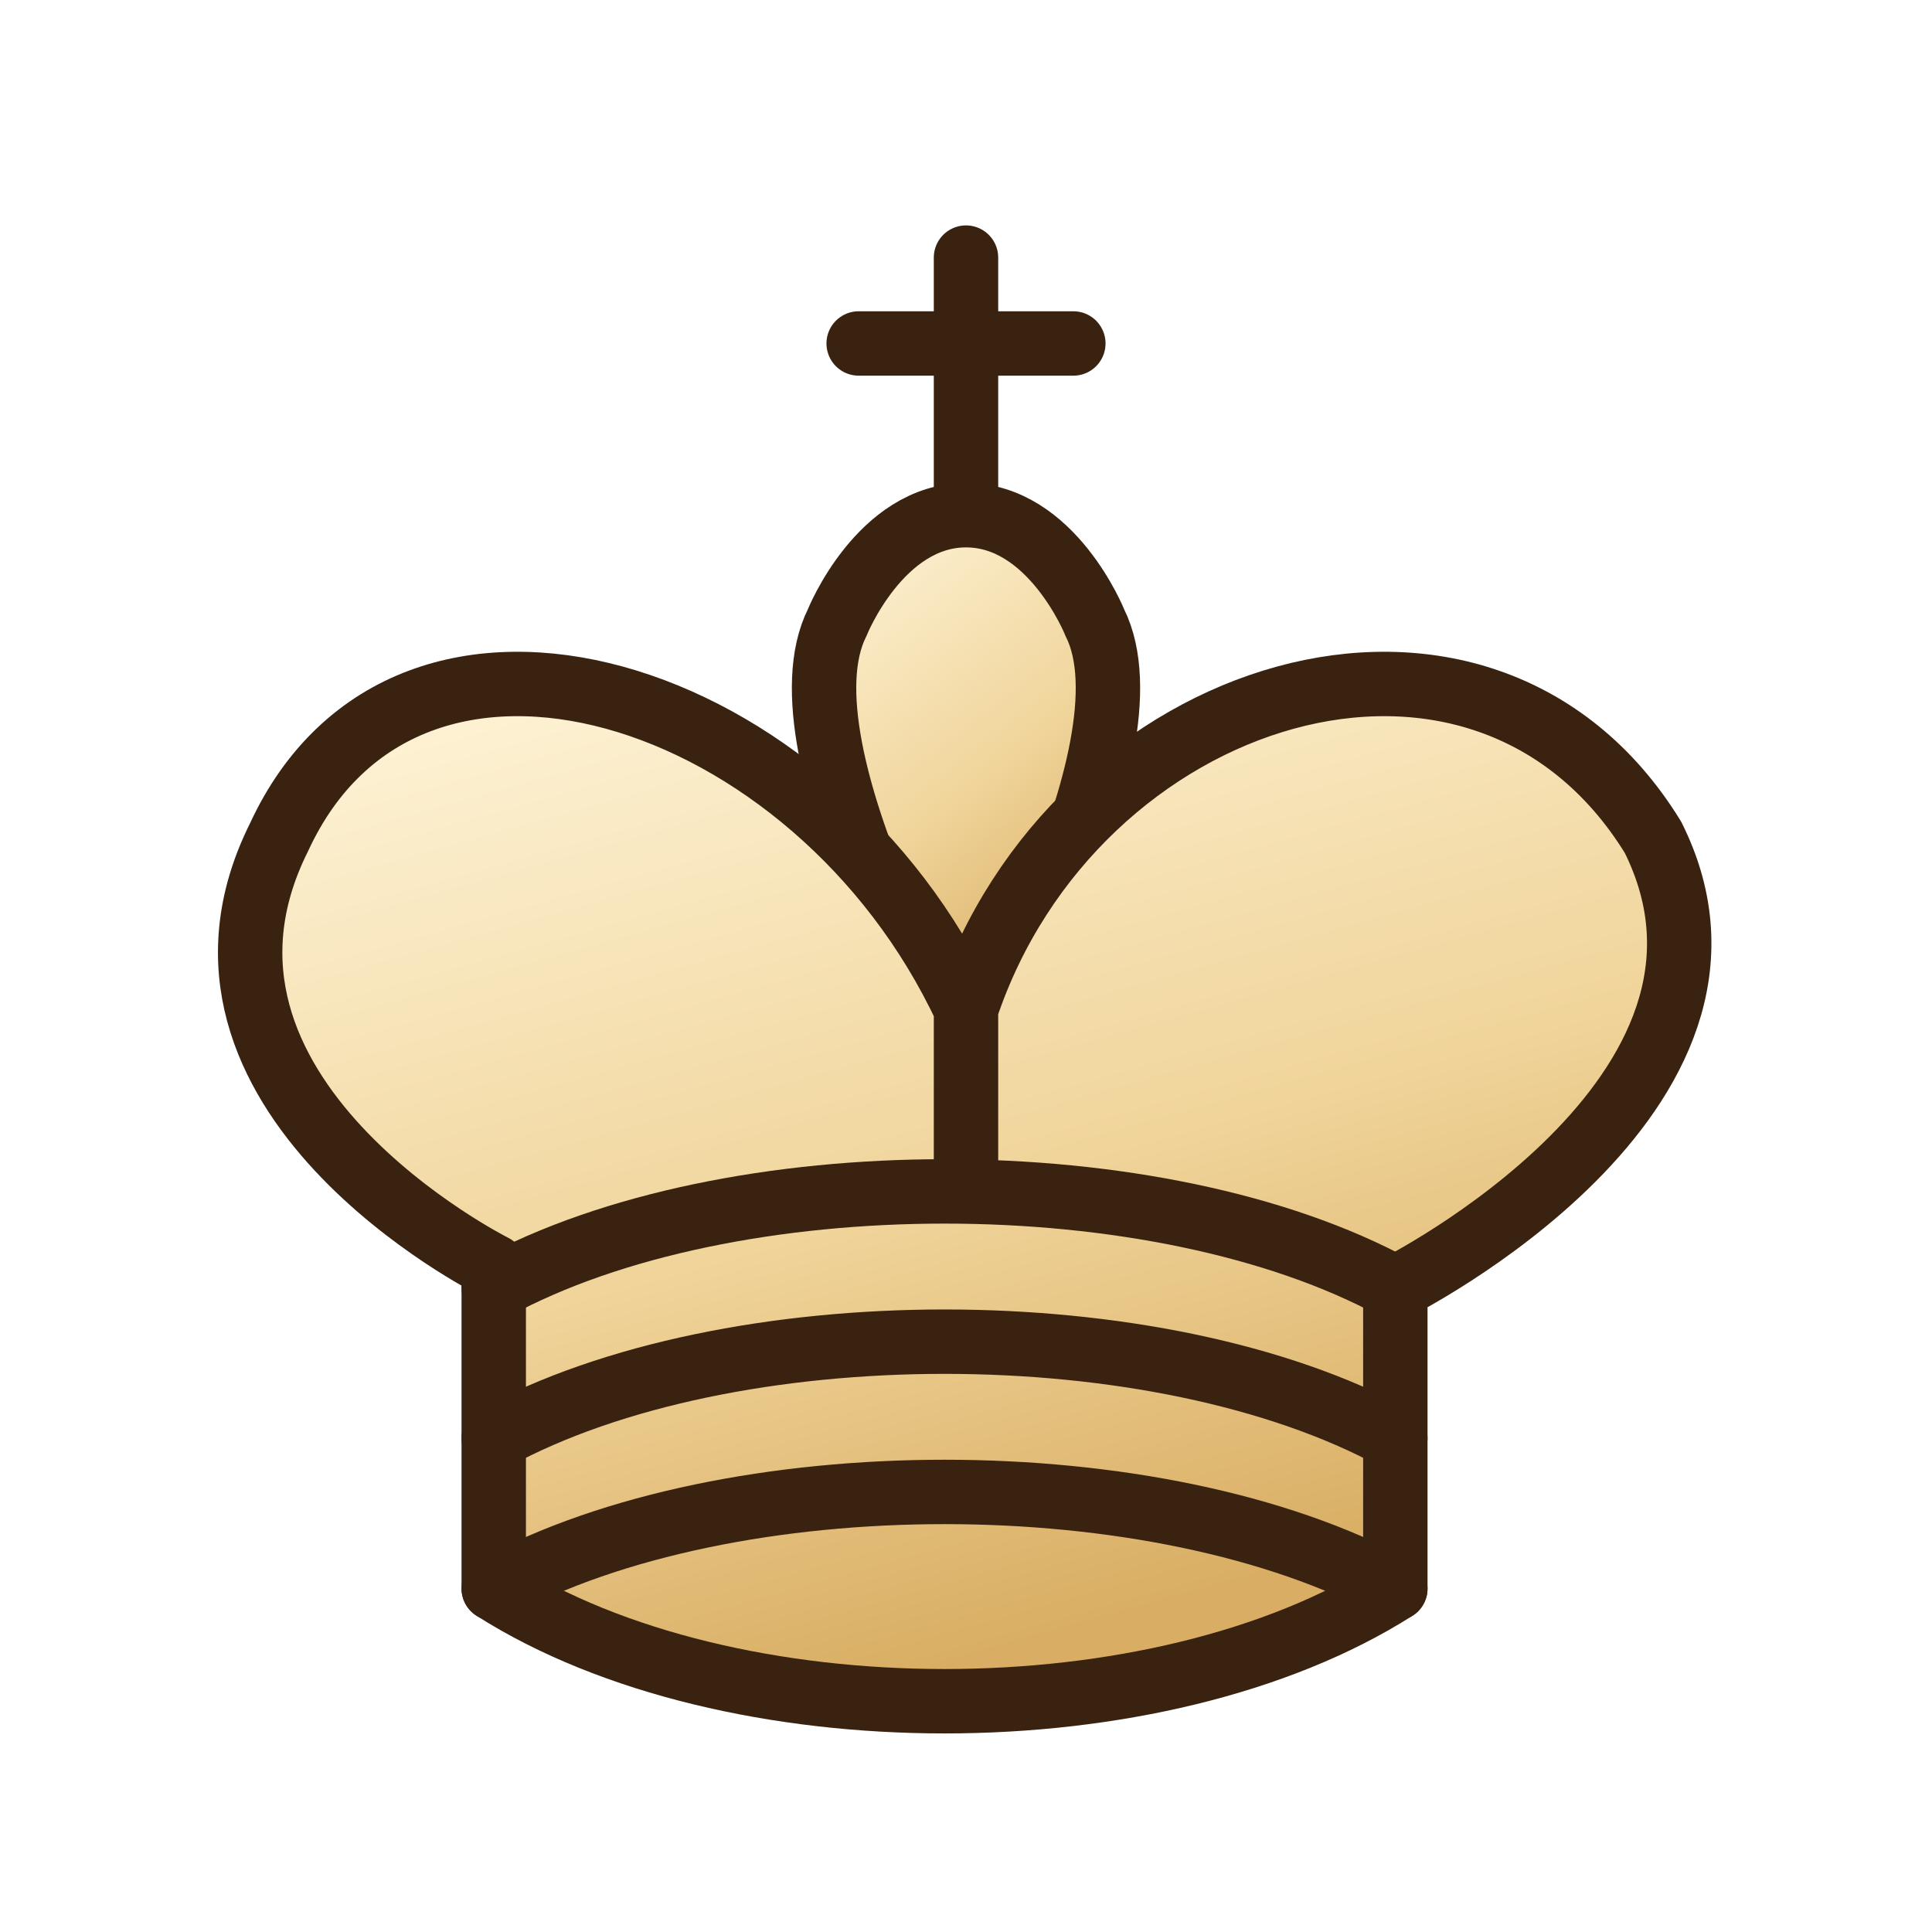
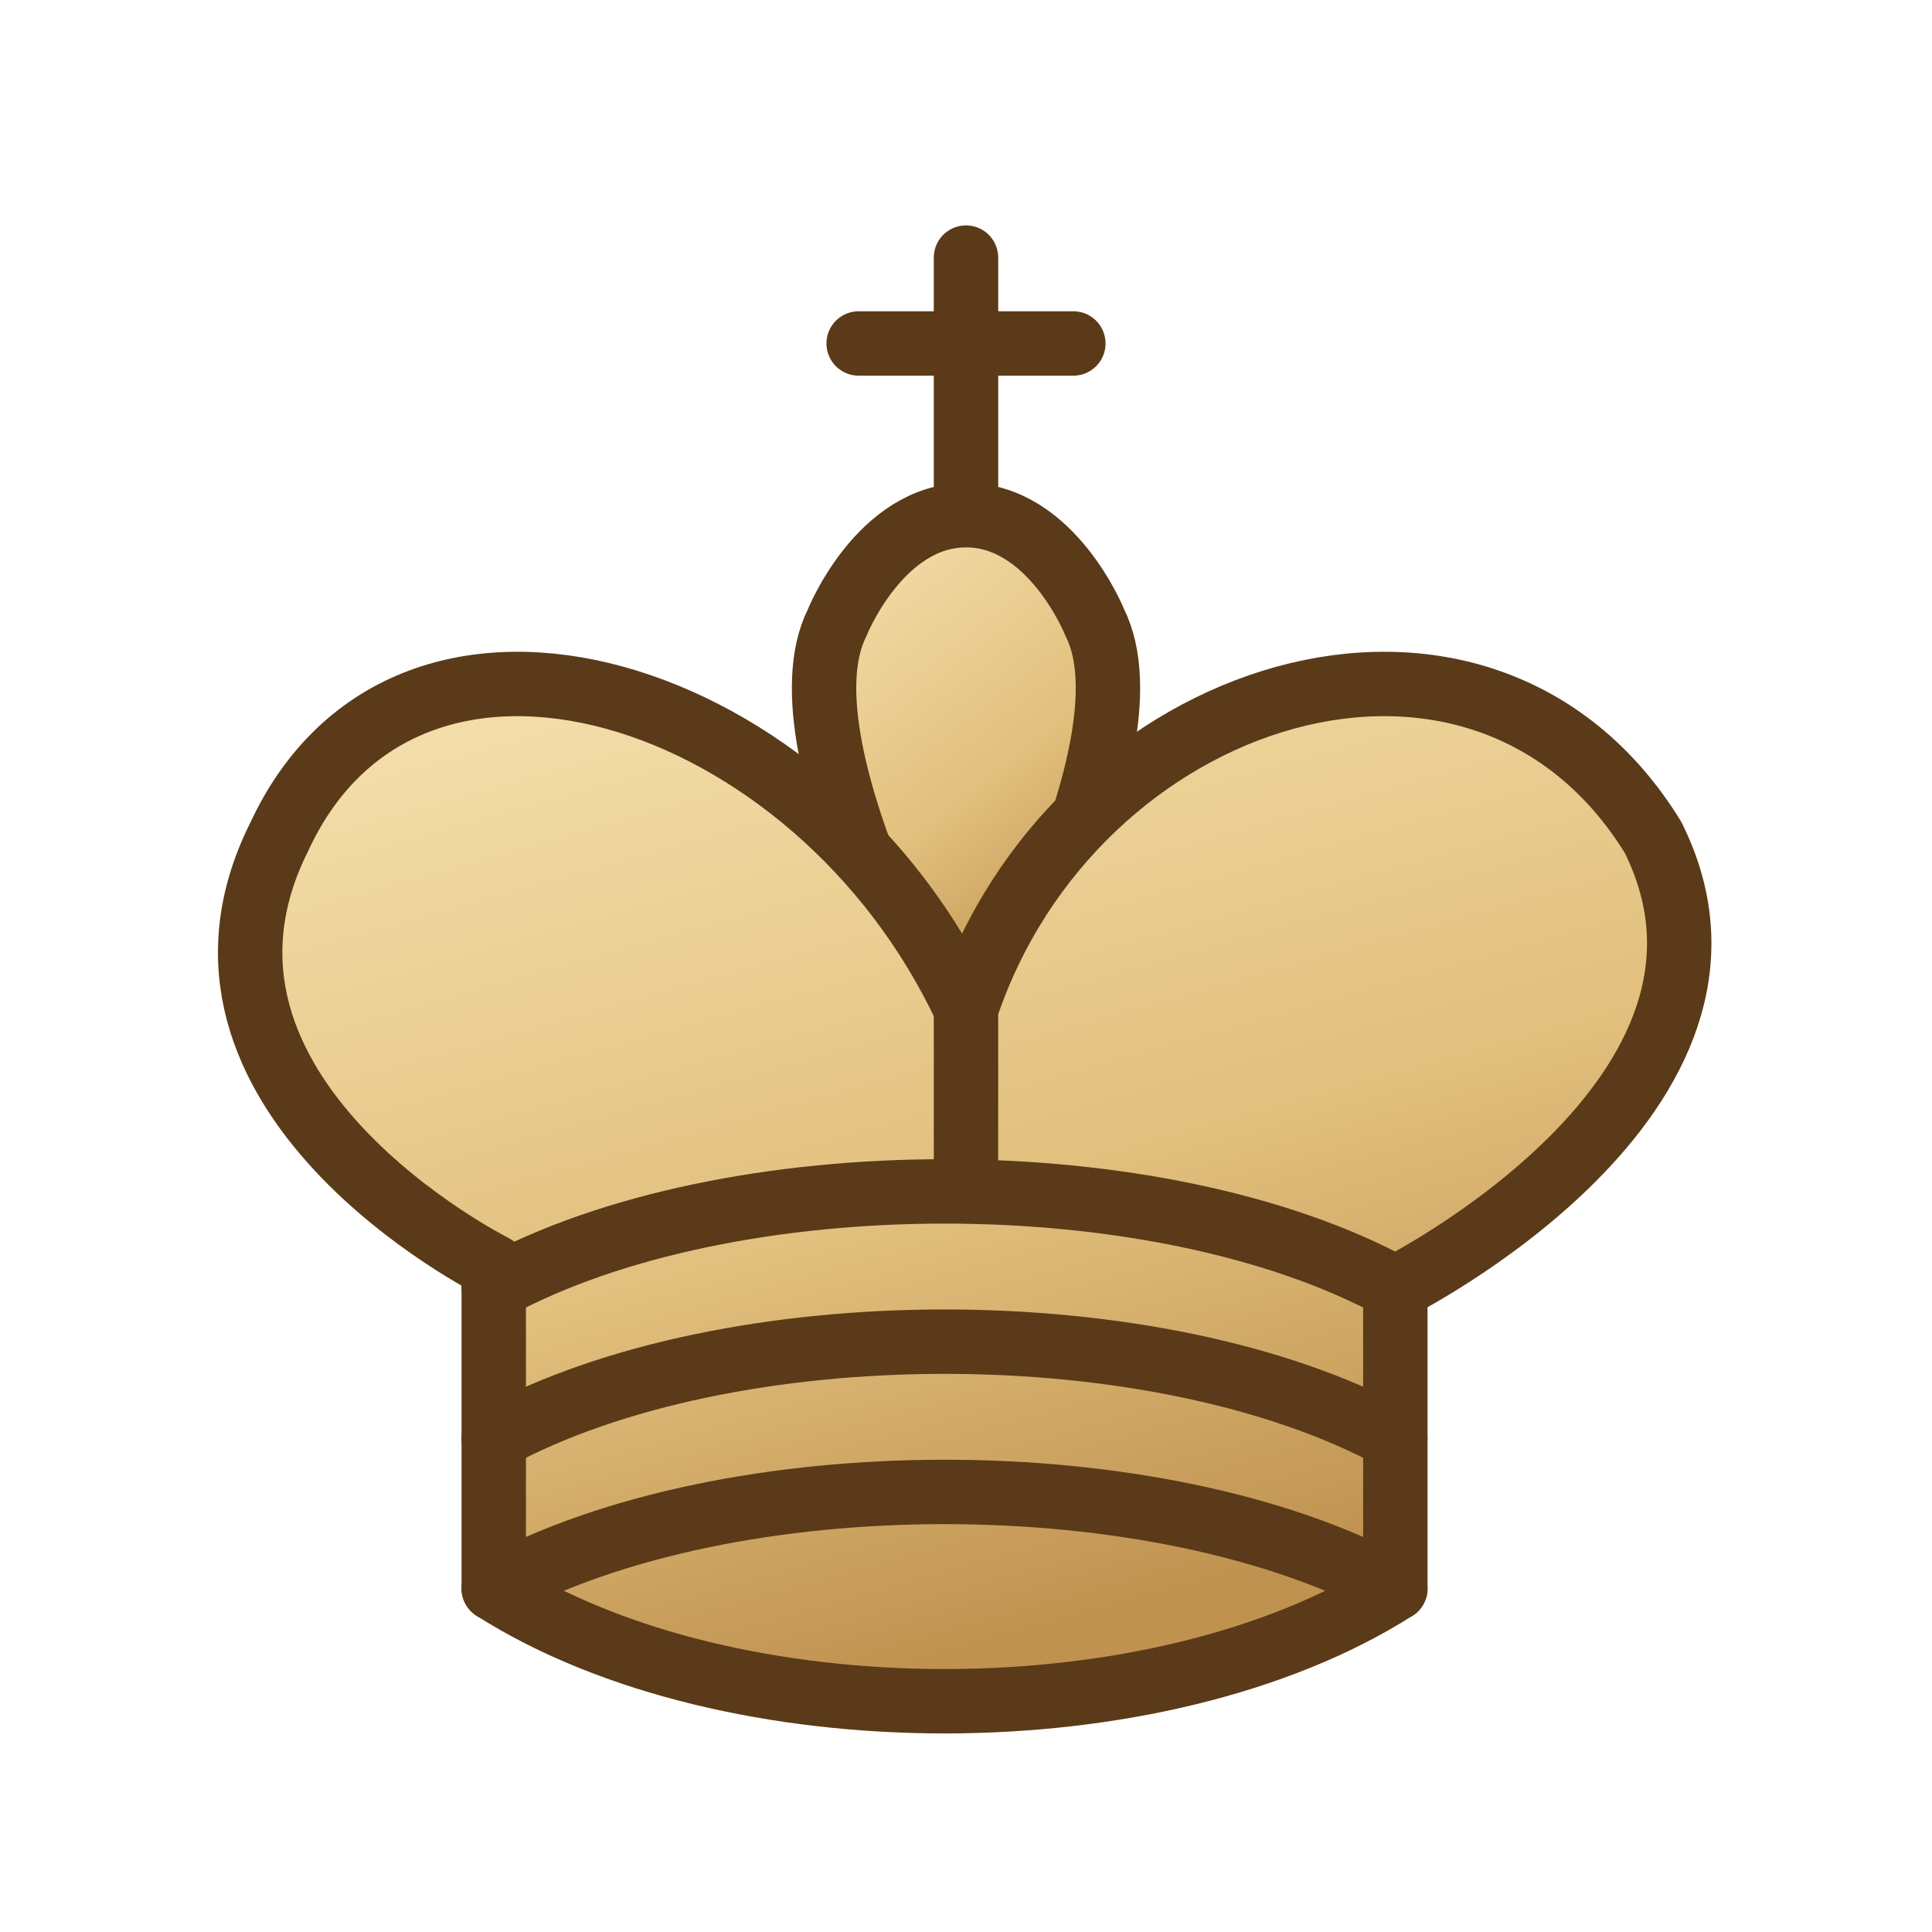
<svg xmlns="http://www.w3.org/2000/svg" width="45" height="45">
  <defs>
    <linearGradient id="wd" x1="0" y1="0" x2="0.4" y2="1">
-       <stop offset="0" stop-color="#fff6dc" />
-       <stop offset="0.6" stop-color="#f0d49a" />
-       <stop offset="1" stop-color="#d9ae64" />
+       <stop offset="0" stop-color="#f6e2b0" />
+       <stop offset="0.6" stop-color="#e2c07e" />
+       <stop offset="1" stop-color="#c09250" />
    </linearGradient>
  </defs>
-   <g fill="none" fill-rule="evenodd" stroke="#3a2210" stroke-width="1.5" stroke-linecap="round" stroke-linejoin="round">
+   <g fill="none" fill-rule="evenodd" stroke="#5a3a18" stroke-width="1.5" stroke-linecap="round" stroke-linejoin="round">
    <path d="M22.5 11.63V6M20 8h5" stroke-linejoin="miter" />
    <path d="M22.5 25s4.5-7.5 3-10.5c0 0-1-2.5-3-2.5s-3 2.5-3 2.5c-1.5 3 3 10.5 3 10.5" fill="url(#wd)" stroke-linecap="butt" stroke-linejoin="miter" />
    <path d="M11.5 37c5.5 3.5 15.5 3.5 21 0v-7s9-4.5 6-10.5c-4-6.5-13.5-3.5-16 4V27v-3.5c-3.5-7.5-13-10.5-16-4-3 6 5 10 5 10V37z" fill="url(#wd)" />
    <path d="M11.5 30c5.5-3 15.5-3 21 0m-21 3.5c5.5-3 15.5-3 21 0m-21 3.5c5.5-3 15.5-3 21 0" />
  </g>
</svg>
